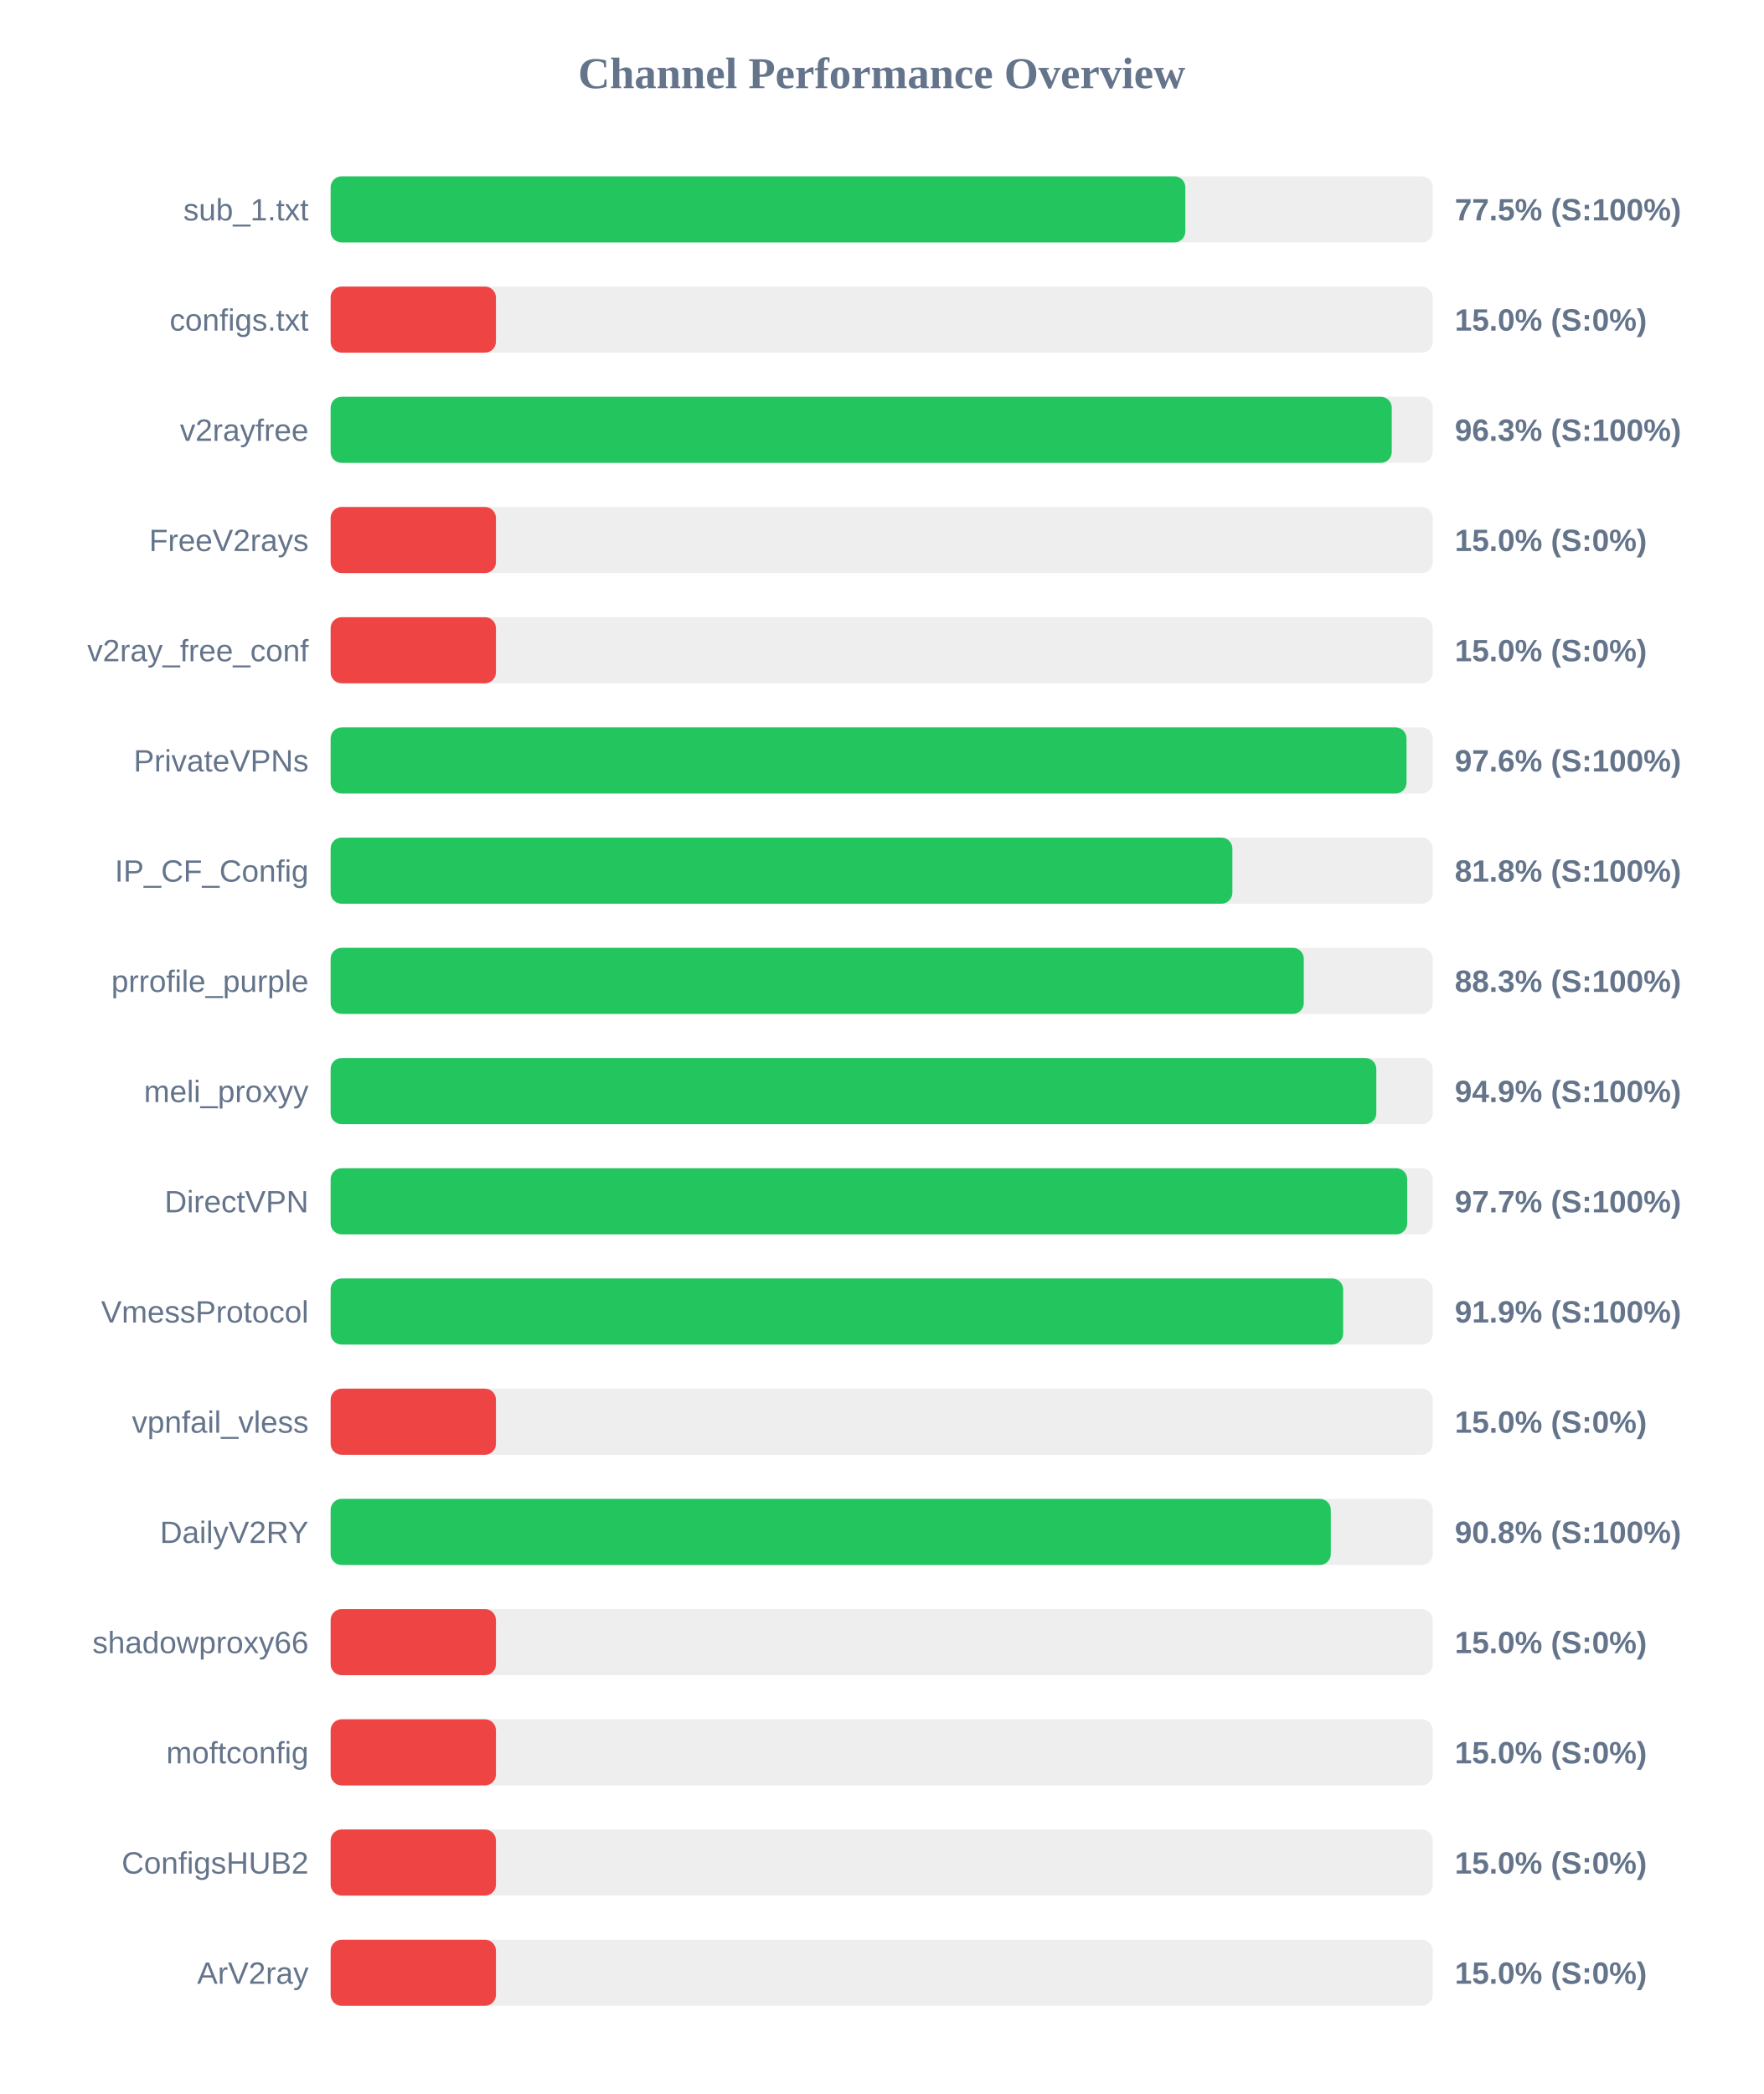
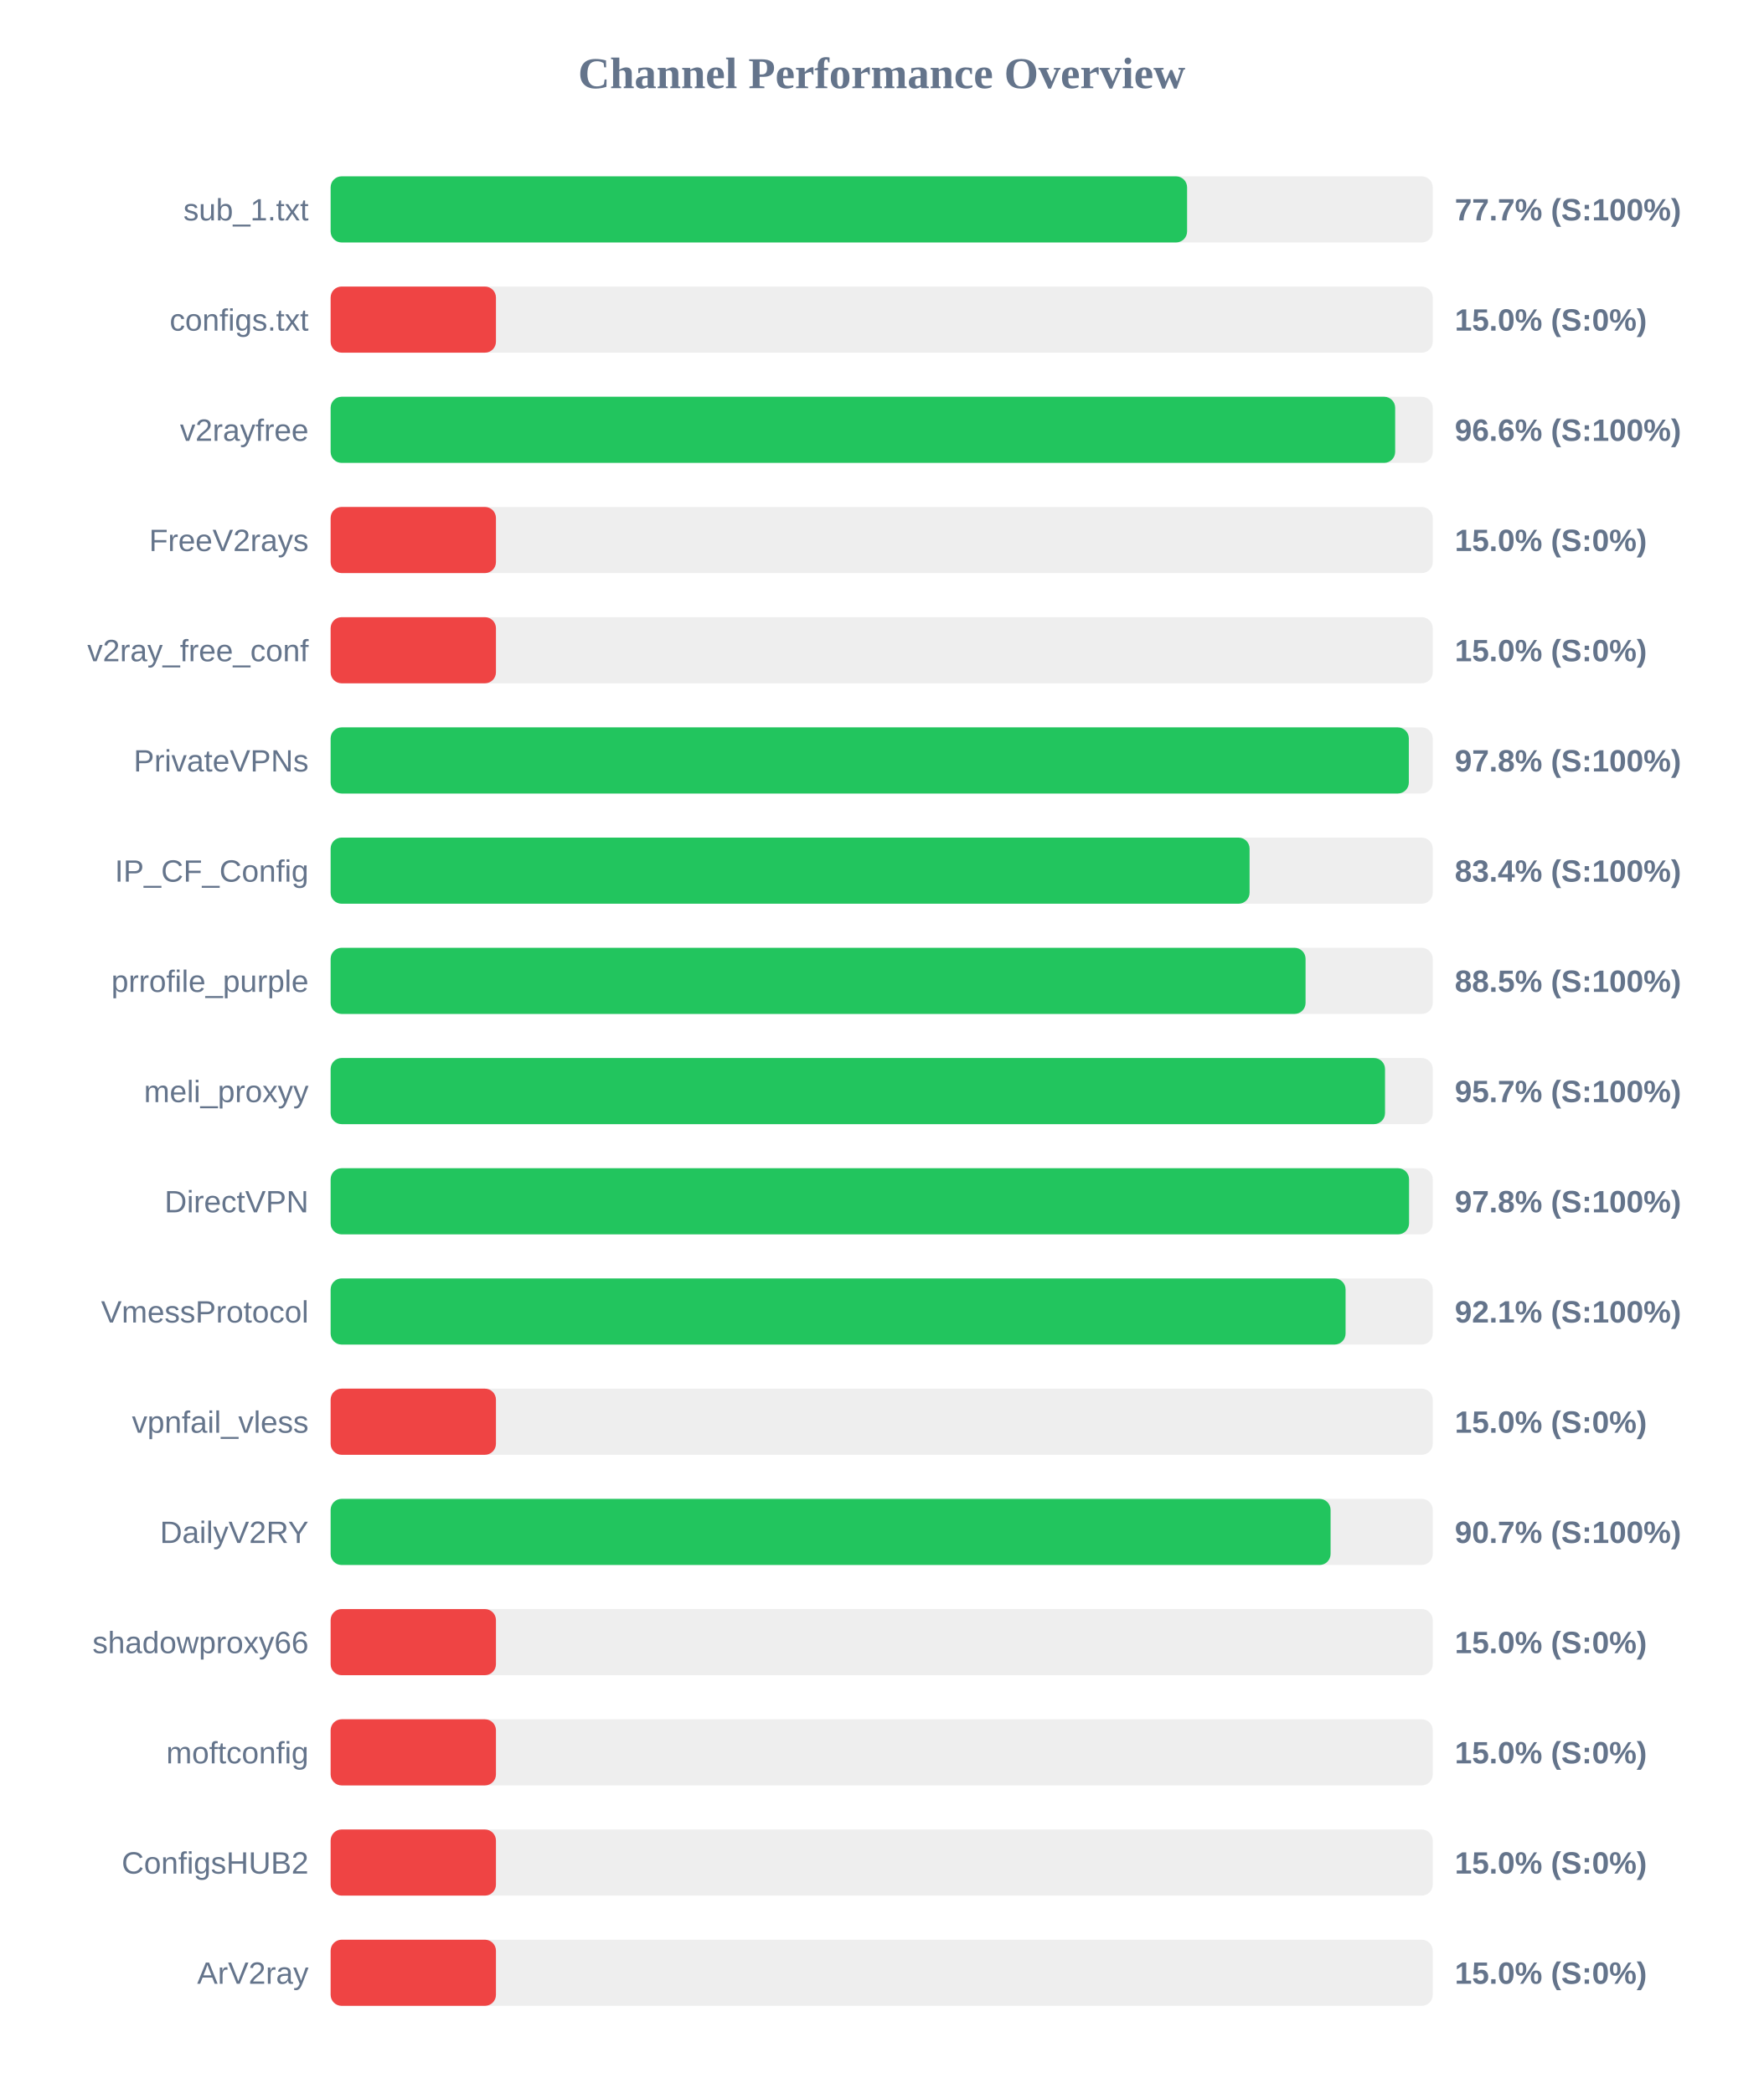
<svg xmlns="http://www.w3.org/2000/svg" width="800" height="950" version="1.1">
  <style>
        .row { font: 14px Arial; fill: #64748b; }
        .score { font: bold 14px Arial; fill: #64748b; }
    </style>
  <text x="400" y="40" text-anchor="middle" font-size="20px" font-weight="bold" fill="#64748b">Channel Performance Overview</text>
  <rect x="150" y="80" width="500" height="30" fill="#eee" rx="5" />
-   <rect x="150" y="80" width="387.75" height="30" fill="#22c55e" rx="5" />
+   <rect x="150" y="80" width="388.55" height="30" fill="#22c55e" rx="5" />
  <text x="140" y="100" text-anchor="end" class="row">sub_1.txt</text>
-   <text x="660" y="100" text-anchor="start" class="score">77.5% (S:100%)</text>
+   <text x="660" y="100" text-anchor="start" class="score">77.7% (S:100%)</text>
  <rect x="150" y="130" width="500" height="30" fill="#eee" rx="5" />
  <rect x="150" y="130" width="75.0" height="30" fill="#ef4444" rx="5" />
  <text x="140" y="150" text-anchor="end" class="row">configs.txt</text>
  <text x="660" y="150" text-anchor="start" class="score">15.0% (S:0%)</text>
  <rect x="150" y="180" width="500" height="30" fill="#eee" rx="5" />
-   <rect x="150" y="180" width="481.4" height="30" fill="#22c55e" rx="5" />
+   <rect x="150" y="180" width="482.95" height="30" fill="#22c55e" rx="5" />
  <text x="140" y="200" text-anchor="end" class="row">v2rayfree</text>
-   <text x="660" y="200" text-anchor="start" class="score">96.3% (S:100%)</text>
+   <text x="660" y="200" text-anchor="start" class="score">96.6% (S:100%)</text>
  <rect x="150" y="230" width="500" height="30" fill="#eee" rx="5" />
  <rect x="150" y="230" width="75.0" height="30" fill="#ef4444" rx="5" />
  <text x="140" y="250" text-anchor="end" class="row">FreeV2rays</text>
  <text x="660" y="250" text-anchor="start" class="score">15.0% (S:0%)</text>
  <rect x="150" y="280" width="500" height="30" fill="#eee" rx="5" />
  <rect x="150" y="280" width="75.0" height="30" fill="#ef4444" rx="5" />
  <text x="140" y="300" text-anchor="end" class="row">v2ray_free_conf</text>
  <text x="660" y="300" text-anchor="start" class="score">15.0% (S:0%)</text>
  <rect x="150" y="330" width="500" height="30" fill="#eee" rx="5" />
-   <rect x="150" y="330" width="488.1" height="30" fill="#22c55e" rx="5" />
+   <rect x="150" y="330" width="489.15" height="30" fill="#22c55e" rx="5" />
  <text x="140" y="350" text-anchor="end" class="row">PrivateVPNs</text>
-   <text x="660" y="350" text-anchor="start" class="score">97.6% (S:100%)</text>
+   <text x="660" y="350" text-anchor="start" class="score">97.8% (S:100%)</text>
  <rect x="150" y="380" width="500" height="30" fill="#eee" rx="5" />
-   <rect x="150" y="380" width="409.1" height="30" fill="#22c55e" rx="5" />
+   <rect x="150" y="380" width="416.9" height="30" fill="#22c55e" rx="5" />
  <text x="140" y="400" text-anchor="end" class="row">IP_CF_Config</text>
-   <text x="660" y="400" text-anchor="start" class="score">81.8% (S:100%)</text>
+   <text x="660" y="400" text-anchor="start" class="score">83.4% (S:100%)</text>
  <rect x="150" y="430" width="500" height="30" fill="#eee" rx="5" />
-   <rect x="150" y="430" width="441.5" height="30" fill="#22c55e" rx="5" />
+   <rect x="150" y="430" width="442.3" height="30" fill="#22c55e" rx="5" />
  <text x="140" y="450" text-anchor="end" class="row">prrofile_purple</text>
-   <text x="660" y="450" text-anchor="start" class="score">88.3% (S:100%)</text>
+   <text x="660" y="450" text-anchor="start" class="score">88.5% (S:100%)</text>
  <rect x="150" y="480" width="500" height="30" fill="#eee" rx="5" />
-   <rect x="150" y="480" width="474.4" height="30" fill="#22c55e" rx="5" />
+   <rect x="150" y="480" width="478.35" height="30" fill="#22c55e" rx="5" />
  <text x="140" y="500" text-anchor="end" class="row">meli_proxyy</text>
-   <text x="660" y="500" text-anchor="start" class="score">94.9% (S:100%)</text>
+   <text x="660" y="500" text-anchor="start" class="score">95.7% (S:100%)</text>
  <rect x="150" y="530" width="500" height="30" fill="#eee" rx="5" />
-   <rect x="150" y="530" width="488.4" height="30" fill="#22c55e" rx="5" />
+   <rect x="150" y="530" width="489.25" height="30" fill="#22c55e" rx="5" />
  <text x="140" y="550" text-anchor="end" class="row">DirectVPN</text>
-   <text x="660" y="550" text-anchor="start" class="score">97.7% (S:100%)</text>
+   <text x="660" y="550" text-anchor="start" class="score">97.8% (S:100%)</text>
  <rect x="150" y="580" width="500" height="30" fill="#eee" rx="5" />
-   <rect x="150" y="580" width="459.35" height="30" fill="#22c55e" rx="5" />
+   <rect x="150" y="580" width="460.45" height="30" fill="#22c55e" rx="5" />
  <text x="140" y="600" text-anchor="end" class="row">VmessProtocol</text>
-   <text x="660" y="600" text-anchor="start" class="score">91.9% (S:100%)</text>
+   <text x="660" y="600" text-anchor="start" class="score">92.1% (S:100%)</text>
  <rect x="150" y="630" width="500" height="30" fill="#eee" rx="5" />
  <rect x="150" y="630" width="75.0" height="30" fill="#ef4444" rx="5" />
  <text x="140" y="650" text-anchor="end" class="row">vpnfail_vless</text>
  <text x="660" y="650" text-anchor="start" class="score">15.0% (S:0%)</text>
  <rect x="150" y="680" width="500" height="30" fill="#eee" rx="5" />
-   <rect x="150" y="680" width="453.75" height="30" fill="#22c55e" rx="5" />
+   <rect x="150" y="680" width="453.65" height="30" fill="#22c55e" rx="5" />
  <text x="140" y="700" text-anchor="end" class="row">DailyV2RY</text>
-   <text x="660" y="700" text-anchor="start" class="score">90.8% (S:100%)</text>
+   <text x="660" y="700" text-anchor="start" class="score">90.7% (S:100%)</text>
  <rect x="150" y="730" width="500" height="30" fill="#eee" rx="5" />
  <rect x="150" y="730" width="75.0" height="30" fill="#ef4444" rx="5" />
  <text x="140" y="750" text-anchor="end" class="row">shadowproxy66</text>
  <text x="660" y="750" text-anchor="start" class="score">15.0% (S:0%)</text>
  <rect x="150" y="780" width="500" height="30" fill="#eee" rx="5" />
  <rect x="150" y="780" width="75.0" height="30" fill="#ef4444" rx="5" />
  <text x="140" y="800" text-anchor="end" class="row">moftconfig</text>
  <text x="660" y="800" text-anchor="start" class="score">15.0% (S:0%)</text>
  <rect x="150" y="830" width="500" height="30" fill="#eee" rx="5" />
  <rect x="150" y="830" width="75.0" height="30" fill="#ef4444" rx="5" />
  <text x="140" y="850" text-anchor="end" class="row">ConfigsHUB2</text>
  <text x="660" y="850" text-anchor="start" class="score">15.0% (S:0%)</text>
  <rect x="150" y="880" width="500" height="30" fill="#eee" rx="5" />
  <rect x="150" y="880" width="75.0" height="30" fill="#ef4444" rx="5" />
  <text x="140" y="900" text-anchor="end" class="row">ArV2ray</text>
  <text x="660" y="900" text-anchor="start" class="score">15.0% (S:0%)</text>
</svg>
